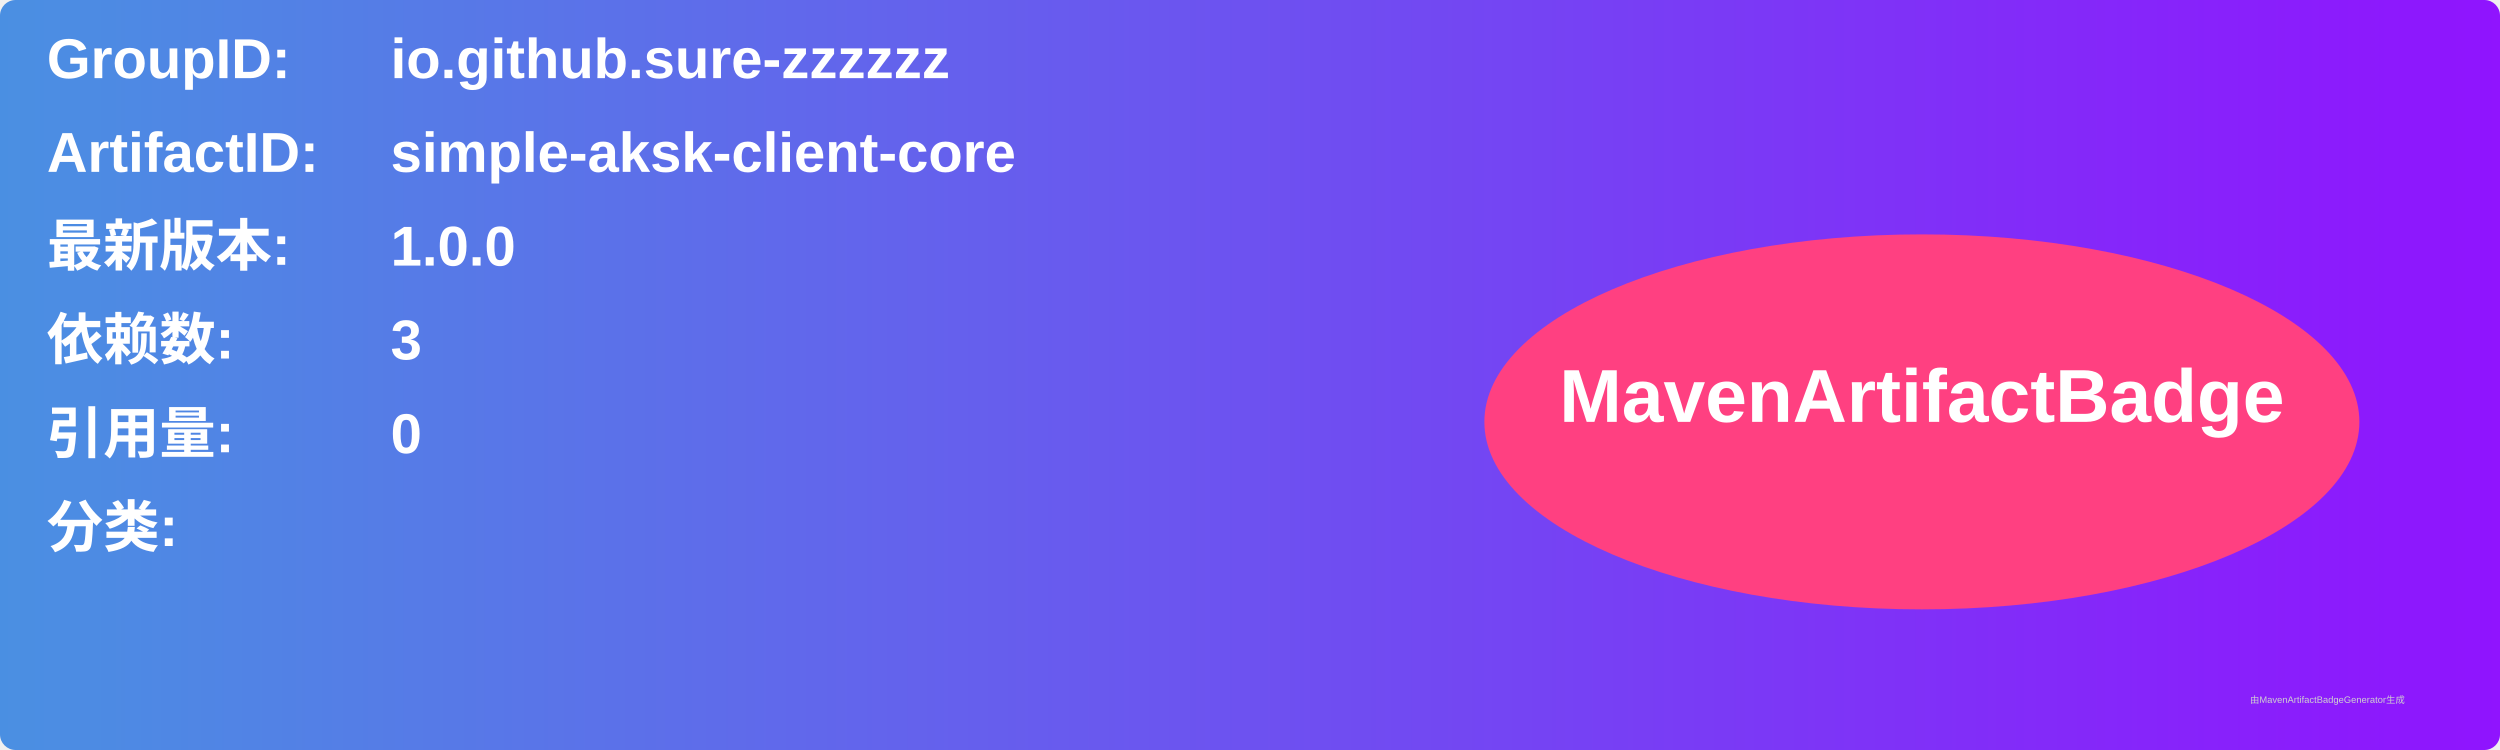
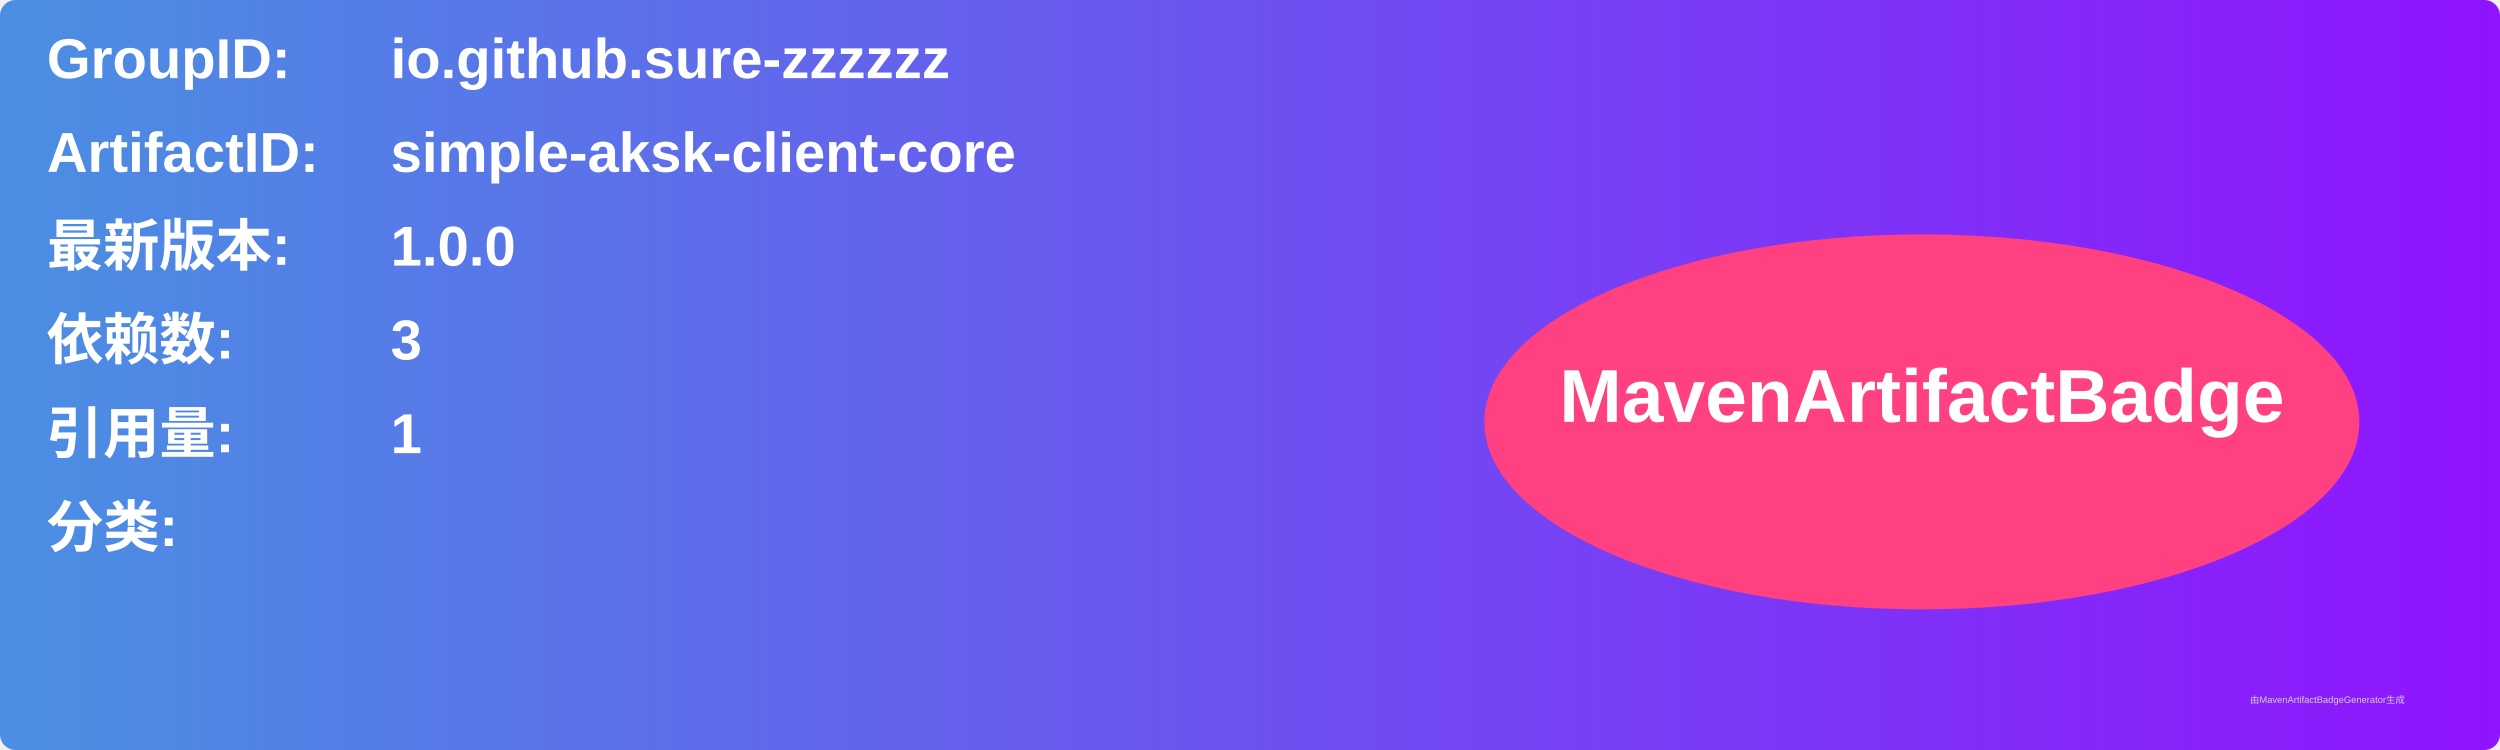
<svg xmlns="http://www.w3.org/2000/svg" width="800" height="240" viewBox="0 0 800 240">
  <linearGradient id="grad" x1="0%" y1="0%" x2="100%" y2="0%">
    <stop offset="0%" stop-color="#4a90e2" />
    <stop offset="100%" stop-color="#9013fe" />
  </linearGradient>
  <rect width="100%" height="100%" rx="5" ry="5" fill="url(#grad)" />
  <g transform="translate(15, 15)">
    <text x="0" y="10" font-family="Arial" font-size="18" fill="white" font-weight="bold" width="260">GroupID:</text>
    <text x="110" y="10" font-family="Arial" font-size="18" fill="white" font-weight="bold" width="460">io.github.sure-zzzzzz</text>
    <text x="0" y="40" font-family="Arial" font-size="18" fill="white" font-weight="bold" width="260">ArtifactID:</text>
    <text x="110" y="40" font-family="Arial" font-size="18" fill="white" font-weight="bold" width="460">simple-aksk-client-core</text>
    <text x="0" y="70" font-family="Arial" font-size="18" fill="white" font-weight="bold">最新版本:</text>
    <text x="110" y="70" font-family="Arial" font-size="18" fill="white" font-weight="bold">
      <tspan font-weight="bold">1.0.0</tspan>
    </text>
    <text x="0" y="100" font-family="Arial" font-size="18" fill="white" font-weight="bold">依赖数: </text>
    <text x="110" y="100" font-family="Arial" font-size="18" fill="white">
      <tspan font-weight="bold">3</tspan>
    </text>
    <text x="0" y="130" font-family="Arial" font-size="18" fill="white" font-weight="bold">引用量: </text>
    <text x="110" y="130" font-family="Arial" font-size="18" fill="white">
-       <tspan font-weight="bold">0</tspan>
+       <tspan font-weight="bold">1</tspan>
    </text>
    <text x="0" y="160" font-family="Arial" font-size="18" fill="white" font-weight="bold">分类:</text>
    <text x="10" y="190" font-family="Arial" font-size="10" fill="white">
      <tspan font-weight="bold" />
    </text>
    <ellipse cx="600" cy="120" rx="140" ry="60" fill="#ff4081" />
    <text x="600" y="120" text-anchor="middle" font-family="Arial" font-size="24" fill="white" font-weight="bold">MavenArtifactBadge</text>
  </g>
  <text x="720" y="225" font-family="Arial" font-size="3" fill="#d0d0d0">由MavenArtifactBadgeGenerator生成</text>
</svg>
